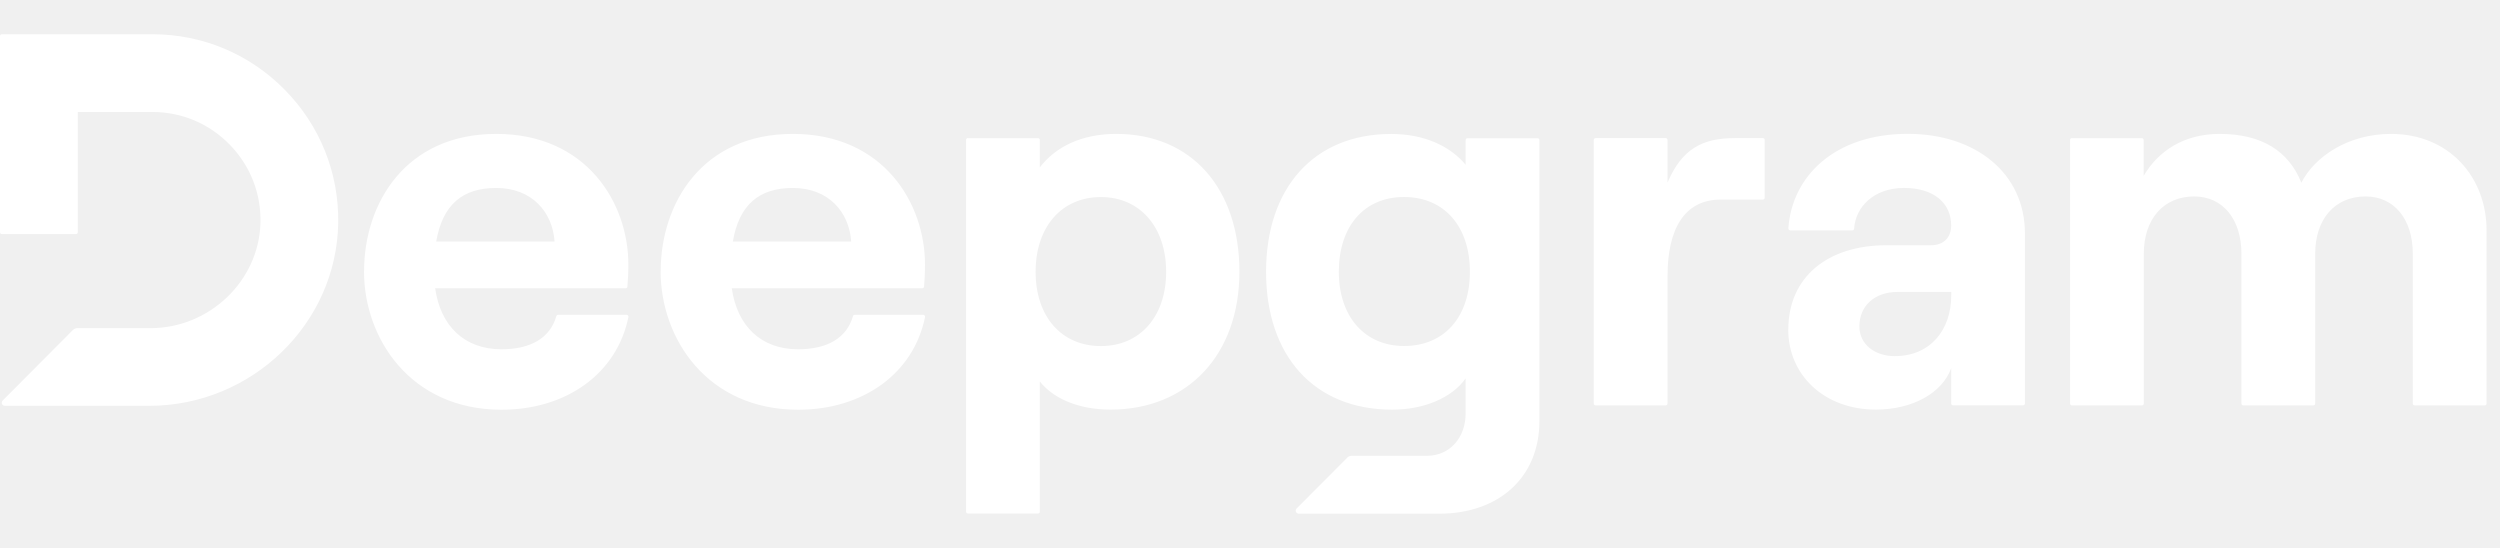
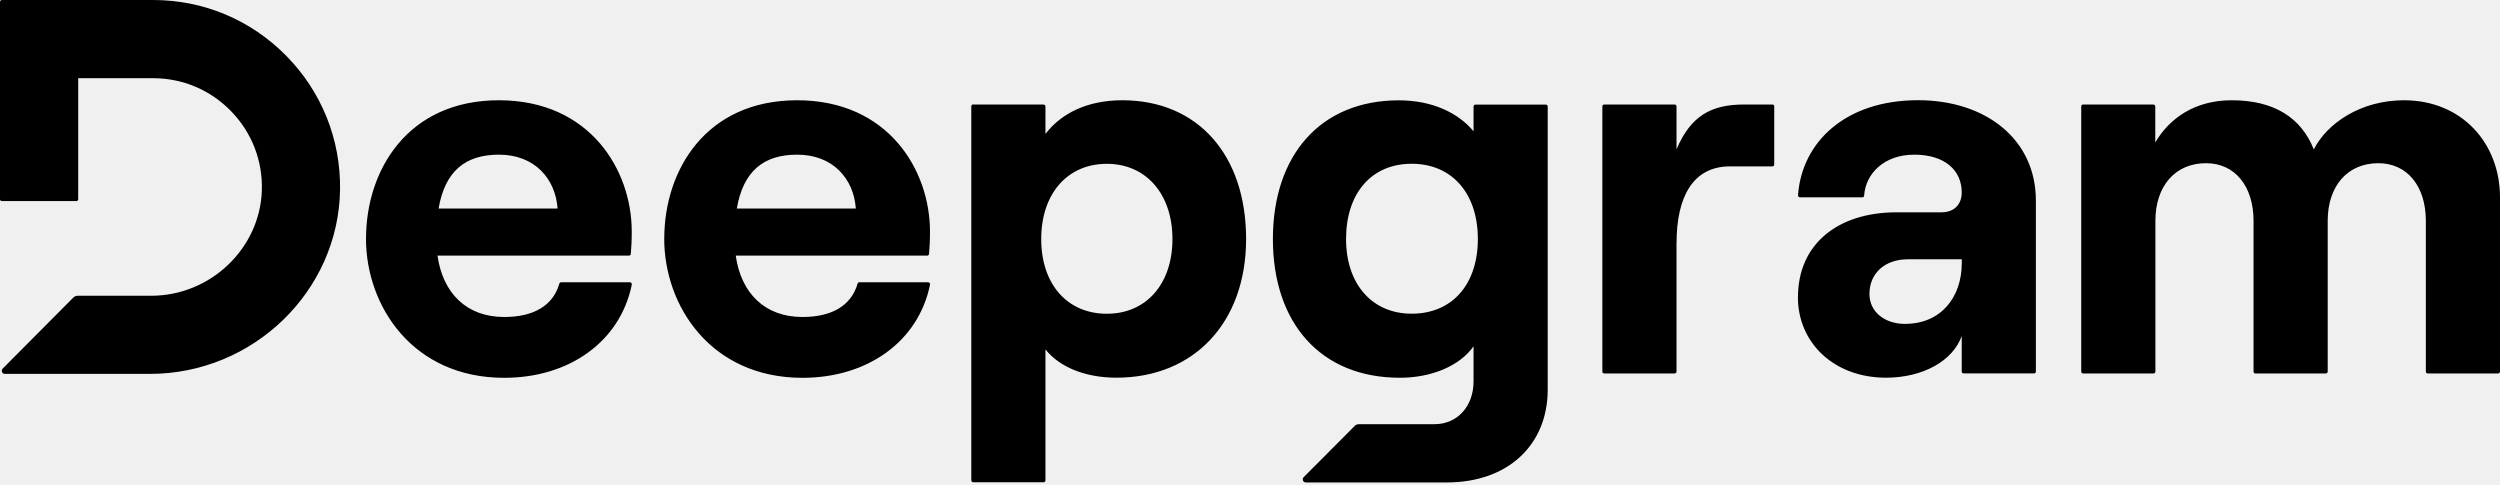
- <svg xmlns="http://www.w3.org/2000/svg" fill="none" viewBox="0 0 146 32" height="32" width="146">
-   <path fill="white" d="M16.628 5.24C18.688 7.331 19.796 10.094 19.752 13.02V13.016C19.662 18.908 14.706 23.7 8.709 23.7H0.282C0.123 23.7 0.043 23.508 0.156 23.392L4.257 19.273C4.325 19.204 4.416 19.164 4.514 19.164H8.788C12.227 19.164 15.108 16.416 15.21 13.041C15.26 11.32 14.627 9.693 13.425 8.456C12.223 7.219 10.613 6.539 8.893 6.539H4.543V13.562C4.543 13.624 4.496 13.671 4.434 13.671H0.109C0.047 13.671 0 13.624 0 13.562V2.108C0 2.047 0.047 2 0.109 2H8.893C11.822 2 14.569 3.15 16.628 5.24ZM28.979 7.82C23.68 7.82 21.262 11.877 21.262 15.841L21.258 15.845C21.258 19.78 23.987 23.928 29.286 23.928C33.08 23.928 36.026 21.816 36.699 18.517C36.714 18.449 36.659 18.384 36.591 18.384H32.591C32.544 18.384 32.504 18.416 32.49 18.463C32.124 19.744 30.988 20.398 29.286 20.398C27.118 20.398 25.725 19.035 25.413 16.836H36.533C36.591 16.836 36.638 16.796 36.641 16.738C36.67 16.405 36.696 15.975 36.696 15.44C36.696 11.877 34.278 7.82 28.979 7.82ZM28.979 10.977C31.056 10.977 32.265 12.369 32.388 14.105H25.475C25.848 11.935 27.028 10.977 28.979 10.977ZM38.585 15.841C38.585 11.877 41.003 7.82 46.302 7.82C51.601 7.82 54.019 11.877 54.019 15.44C54.019 15.975 53.993 16.405 53.964 16.738C53.961 16.796 53.914 16.836 53.856 16.836H42.736C43.048 19.035 44.441 20.398 46.609 20.398C48.311 20.398 49.447 19.744 49.813 18.463C49.827 18.416 49.867 18.384 49.914 18.384H53.914C53.983 18.384 54.037 18.449 54.022 18.517C53.349 21.816 50.403 23.928 46.609 23.928C41.31 23.928 38.581 19.78 38.581 15.845L38.585 15.841ZM49.711 14.105C49.588 12.369 48.379 10.977 46.302 10.977C44.351 10.977 43.171 11.935 42.798 14.105H49.711ZM60.618 8.069H56.528V8.062C56.466 8.062 56.419 8.109 56.419 8.17V29.881C56.419 29.942 56.466 29.989 56.528 29.989H60.618C60.679 29.989 60.726 29.942 60.726 29.881V22.279C61.562 23.331 63.083 23.921 64.849 23.921C69.345 23.921 72.382 20.731 72.382 15.87C72.382 11.009 69.591 7.82 65.189 7.82C63.173 7.82 61.657 8.565 60.726 9.773V8.178C60.726 8.116 60.679 8.069 60.618 8.069ZM68.103 15.874C68.103 18.474 66.587 20.21 64.292 20.21C62.001 20.21 60.48 18.503 60.48 15.874C60.48 13.245 62.001 11.508 64.292 11.508C66.583 11.508 68.103 13.273 68.103 15.874ZM78.679 26.723C78.748 26.655 78.838 26.619 78.936 26.619H83.33C84.662 26.619 85.593 25.566 85.593 24.141V22.098C84.785 23.244 83.142 23.924 81.314 23.924C76.696 23.924 73.938 20.734 73.938 15.873C73.938 11.013 76.696 7.823 81.253 7.823C83.175 7.823 84.691 8.535 85.593 9.62V8.181C85.593 8.12 85.64 8.073 85.701 8.073H89.791C89.853 8.073 89.9 8.12 89.9 8.181V24.611C89.9 27.834 87.576 30 84.043 30H75.852C75.689 30 75.61 29.805 75.725 29.693L78.679 26.731V26.723ZM81.998 20.206C84.355 20.206 85.842 18.503 85.842 15.87C85.842 13.237 84.355 11.505 81.998 11.505C79.642 11.505 78.187 13.241 78.187 15.87C78.187 18.499 79.707 20.206 81.998 20.206ZM97.382 23.566V16.087H97.386C97.386 13.421 98.345 11.656 100.484 11.656H102.949C103.01 11.656 103.058 11.609 103.058 11.548V8.173C103.058 8.112 103.01 8.065 102.949 8.065H101.32C99.398 8.065 98.218 8.712 97.382 10.665V8.173C97.382 8.112 97.335 8.065 97.273 8.065H93.183C93.122 8.065 93.075 8.112 93.075 8.173V23.566C93.075 23.627 93.122 23.674 93.183 23.674H97.273C97.335 23.674 97.382 23.627 97.382 23.566ZM104.437 19.248C104.437 16.181 106.731 14.322 110.17 14.322H112.772C113.547 14.322 113.949 13.826 113.949 13.175C113.949 11.873 112.957 10.976 111.191 10.976C109.424 10.976 108.36 12.094 108.281 13.353C108.281 13.41 108.233 13.454 108.176 13.454H104.552C104.487 13.454 104.437 13.4 104.44 13.335C104.654 10.26 107.184 7.816 111.408 7.816C115.375 7.816 118.256 10.108 118.256 13.638V23.562C118.256 23.624 118.209 23.671 118.148 23.671H114.057C113.996 23.671 113.949 23.624 113.949 23.562V21.504C113.42 22.958 111.687 23.92 109.547 23.92C106.539 23.92 104.433 21.906 104.433 19.244L104.437 19.248ZM110.666 20.796C112.743 20.796 113.952 19.248 113.952 17.266V17.049H110.821C109.489 17.049 108.588 17.855 108.588 19.063C108.588 20.087 109.457 20.799 110.666 20.799V20.796ZM125.083 8.069H120.992L121 8.065C120.938 8.065 120.891 8.113 120.891 8.174V23.566C120.891 23.628 120.938 23.675 121 23.675H125.09C125.151 23.675 125.198 23.628 125.198 23.566V14.818C125.198 12.803 126.342 11.472 128.141 11.472C129.813 11.472 130.899 12.803 130.899 14.818V23.566C130.899 23.628 130.946 23.675 131.008 23.675H135.098C135.159 23.675 135.207 23.628 135.207 23.566V14.818C135.207 12.803 136.35 11.472 138.149 11.472C139.822 11.472 140.907 12.803 140.907 14.818V23.566C140.907 23.628 140.954 23.675 141.016 23.675H145.106C145.168 23.675 145.215 23.628 145.215 23.566V13.454C145.215 10.329 143.014 7.82 139.637 7.82C137.129 7.82 135.174 9.15 134.399 10.669C133.654 8.81 132.072 7.82 129.625 7.82C127.515 7.82 126.027 8.843 125.191 10.268V8.178C125.191 8.116 125.144 8.069 125.083 8.069Z" clip-rule="evenodd" fill-rule="evenodd" />
+ <svg xmlns="http://www.w3.org/2000/svg" width="800" height="155" viewBox="0 0 800 155" fill="none">
+   <path fill-rule="evenodd" clip-rule="evenodd" d="M91.608 17.867C102.954 29.392 109.056 44.627 108.816 60.759V60.739C108.318 93.223 81.019 119.644 47.977 119.644H1.555C0.678 119.644 0.239 118.587 0.857 117.949L23.45 95.237C23.829 94.858 24.328 94.638 24.866 94.638H48.416C67.36 94.638 83.232 79.484 83.791 60.879C84.07 51.387 80.58 42.414 73.96 35.594C67.34 28.774 58.466 25.026 48.994 25.026H25.026V63.75C25.026 64.089 24.766 64.349 24.427 64.349H0.598C0.259 64.349 0 64.089 0 63.75V0.598C0 0.259 0.259 0 0.598 0H48.994C65.126 0 80.261 6.341 91.608 17.867ZM159.645 32.084C130.452 32.084 117.132 54.458 117.132 76.313L117.112 76.333C117.112 98.028 132.147 120.9 161.34 120.9C182.238 120.9 198.47 109.255 202.178 91.069C202.258 90.69 201.959 90.331 201.58 90.331H179.546C179.287 90.331 179.067 90.51 178.987 90.77C176.973 97.829 170.712 101.438 161.34 101.438C149.396 101.438 141.718 93.92 140.003 81.796H201.261C201.58 81.796 201.839 81.577 201.859 81.258C202.019 79.423 202.159 77.05 202.159 74.099C202.159 54.458 188.838 32.084 159.645 32.084ZM159.645 49.492C171.091 49.492 177.751 57.17 178.429 66.741H140.342C142.396 54.777 148.897 49.492 159.645 49.492ZM212.568 76.313C212.568 54.458 225.888 32.084 255.081 32.084C284.274 32.084 297.595 54.458 297.595 74.099C297.595 77.05 297.455 79.423 297.295 81.258C297.276 81.577 297.016 81.796 296.697 81.796H235.44C237.154 93.92 244.832 101.438 256.776 101.438C266.148 101.438 272.41 97.829 274.424 90.77C274.503 90.51 274.723 90.331 274.982 90.331H297.016C297.395 90.331 297.694 90.69 297.615 91.069C293.906 109.255 277.674 120.9 256.776 120.9C227.583 120.9 212.548 98.028 212.548 76.333L212.568 76.313ZM273.865 66.741C273.187 57.17 266.527 49.492 255.081 49.492C244.333 49.492 237.832 54.777 235.779 66.741H273.865ZM333.947 33.46H311.414V33.42C311.075 33.42 310.815 33.679 310.815 34.019V153.722C310.815 154.061 311.075 154.321 311.414 154.321H333.947C334.285 154.321 334.545 154.061 334.545 153.722V111.807C339.151 117.61 347.526 120.86 357.257 120.86C382.023 120.86 398.754 103.272 398.754 76.472C398.754 49.672 383.379 32.084 359.132 32.084C348.025 32.084 339.669 36.192 334.545 42.852V34.058C334.545 33.719 334.285 33.46 333.947 33.46ZM375.184 76.492C375.184 90.829 366.829 100.401 354.186 100.401C341.564 100.401 333.189 90.989 333.189 76.492C333.189 61.995 341.564 52.424 354.186 52.424C366.809 52.424 375.184 62.155 375.184 76.492ZM433.451 136.315C433.829 135.936 434.328 135.736 434.866 135.736H459.074C466.412 135.736 471.537 129.934 471.537 122.077V110.811C467.09 117.132 458.037 120.881 447.967 120.881C422.523 120.881 407.328 103.293 407.328 76.493C407.328 49.692 422.523 32.105 447.628 32.105C458.217 32.105 466.572 36.033 471.537 42.015V34.079C471.537 33.74 471.796 33.48 472.135 33.48H494.668C495.007 33.48 495.267 33.74 495.267 34.079V124.669C495.267 142.436 482.465 154.381 463.003 154.381H417.877C416.98 154.381 416.541 153.304 417.179 152.686L433.451 136.355V136.315ZM451.736 100.382C464.717 100.382 472.913 90.99 472.913 76.473C472.913 61.956 464.717 52.404 451.736 52.404C438.755 52.404 430.739 61.976 430.739 76.473C430.739 90.97 439.114 100.382 451.736 100.382ZM536.484 118.906V77.669H536.504C536.504 62.973 541.788 53.242 553.573 53.242H567.153C567.492 53.242 567.751 52.982 567.751 52.643V34.039C567.751 33.7 567.492 33.441 567.153 33.441H558.179C547.591 33.441 541.09 37.01 536.484 47.778V34.039C536.484 33.7 536.225 33.441 535.886 33.441H513.353C513.014 33.441 512.755 33.7 512.755 34.039V118.906C512.755 119.245 513.014 119.505 513.353 119.505H535.886C536.225 119.505 536.484 119.245 536.484 118.906ZM575.348 95.097C575.348 78.188 587.991 67.938 606.934 67.938H621.272C625.539 67.938 627.753 65.206 627.753 61.617C627.753 54.438 622.289 49.493 612.558 49.493C602.827 49.493 596.964 55.655 596.525 62.594C596.525 62.913 596.266 63.152 595.947 63.152H575.987C575.628 63.152 575.348 62.853 575.368 62.494C576.545 45.545 590.483 32.065 613.754 32.065C635.609 32.065 651.482 44.707 651.482 64.169V118.886C651.482 119.225 651.223 119.485 650.884 119.485H628.351C628.012 119.485 627.753 119.225 627.753 118.886V107.54C624.841 115.556 615.29 120.861 603.505 120.861C586.934 120.861 575.328 109.754 575.328 95.077L575.348 95.097ZM609.666 103.632C621.112 103.632 627.772 95.097 627.772 84.17V82.973H610.524C603.186 82.973 598.22 87.42 598.22 94.08C598.22 99.724 603.006 103.652 609.666 103.652V103.632ZM689.09 33.46H666.557L666.597 33.44C666.258 33.44 665.999 33.7 665.999 34.038V118.906C665.999 119.245 666.258 119.504 666.597 119.504H689.13C689.469 119.504 689.728 119.245 689.728 118.906V70.669C689.728 59.562 696.029 52.224 705.94 52.224C715.152 52.224 721.135 59.562 721.135 70.669V118.906C721.135 119.245 721.394 119.504 721.733 119.504H744.266C744.605 119.504 744.864 119.245 744.864 118.906V70.669C744.864 59.562 751.165 52.224 761.076 52.224C770.288 52.224 776.271 59.562 776.271 70.669V118.906C776.271 119.245 776.53 119.504 776.869 119.504H799.402C799.741 119.504 800 119.245 800 118.906V63.152C800 45.923 787.876 32.084 769.271 32.084C755.453 32.084 744.685 39.422 740.417 47.797C736.31 37.548 727.595 32.084 714.116 32.084C702.49 32.084 694.294 37.727 689.688 45.584V34.058C689.688 33.719 689.429 33.46 689.09 33.46Z" fill="black" />
</svg>
